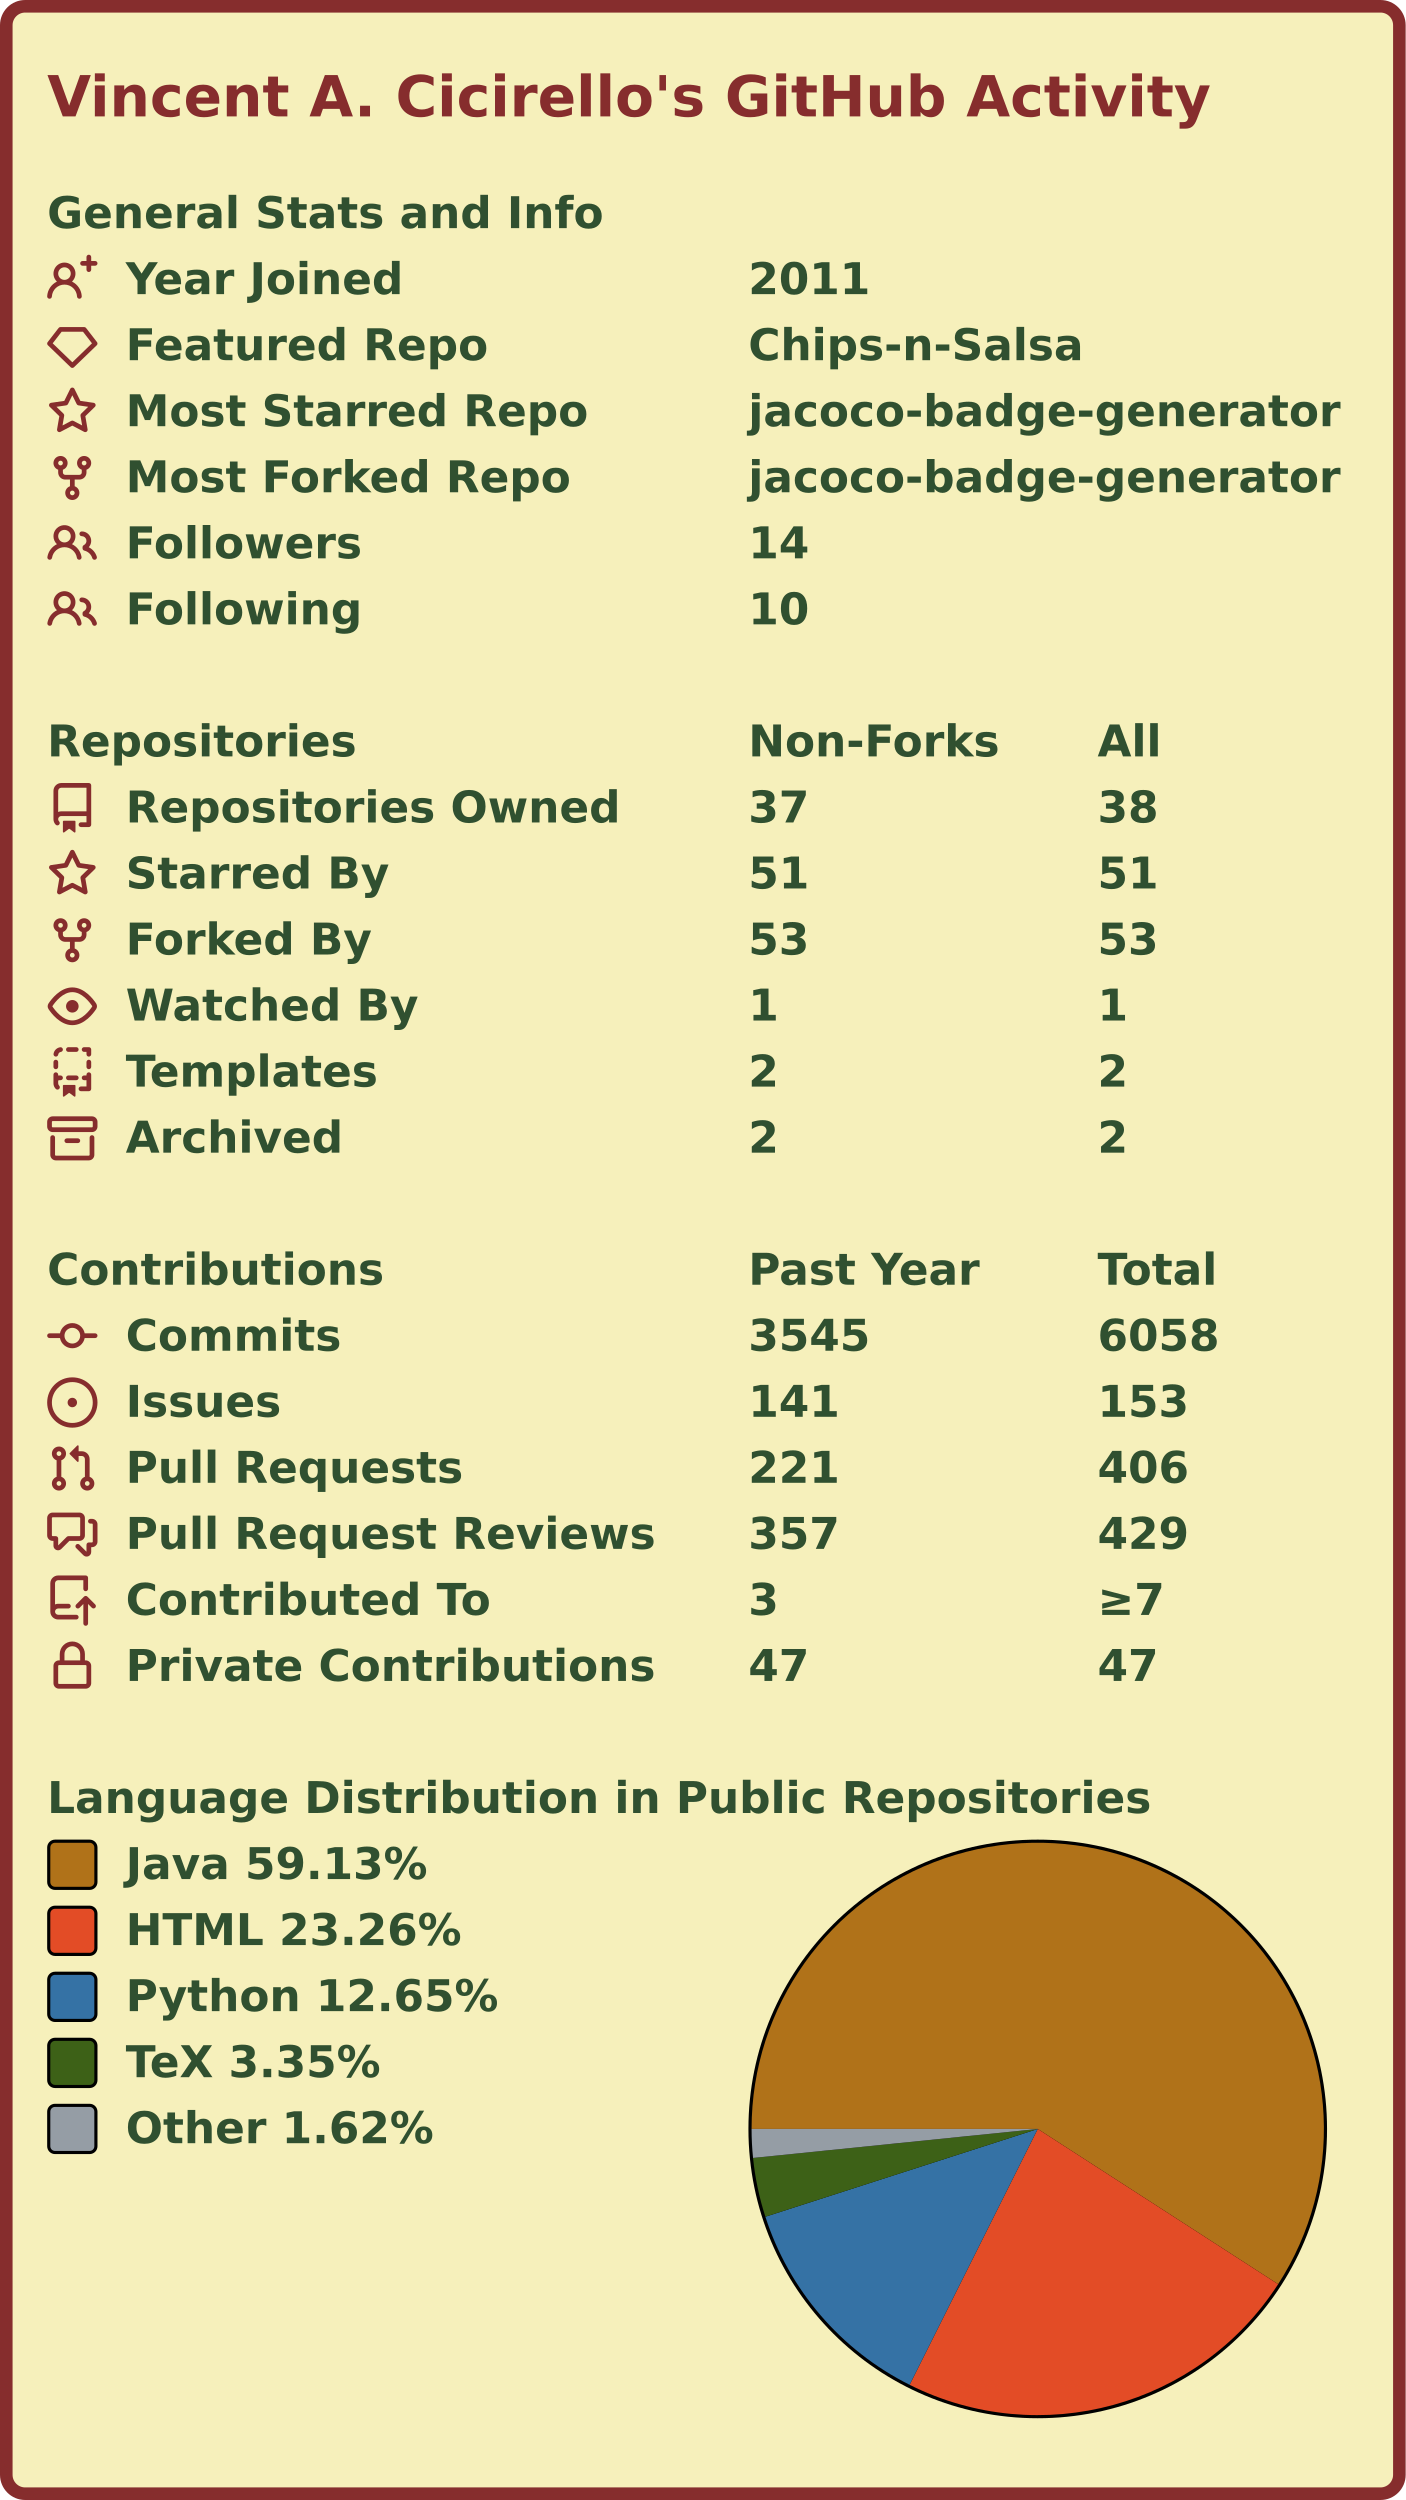
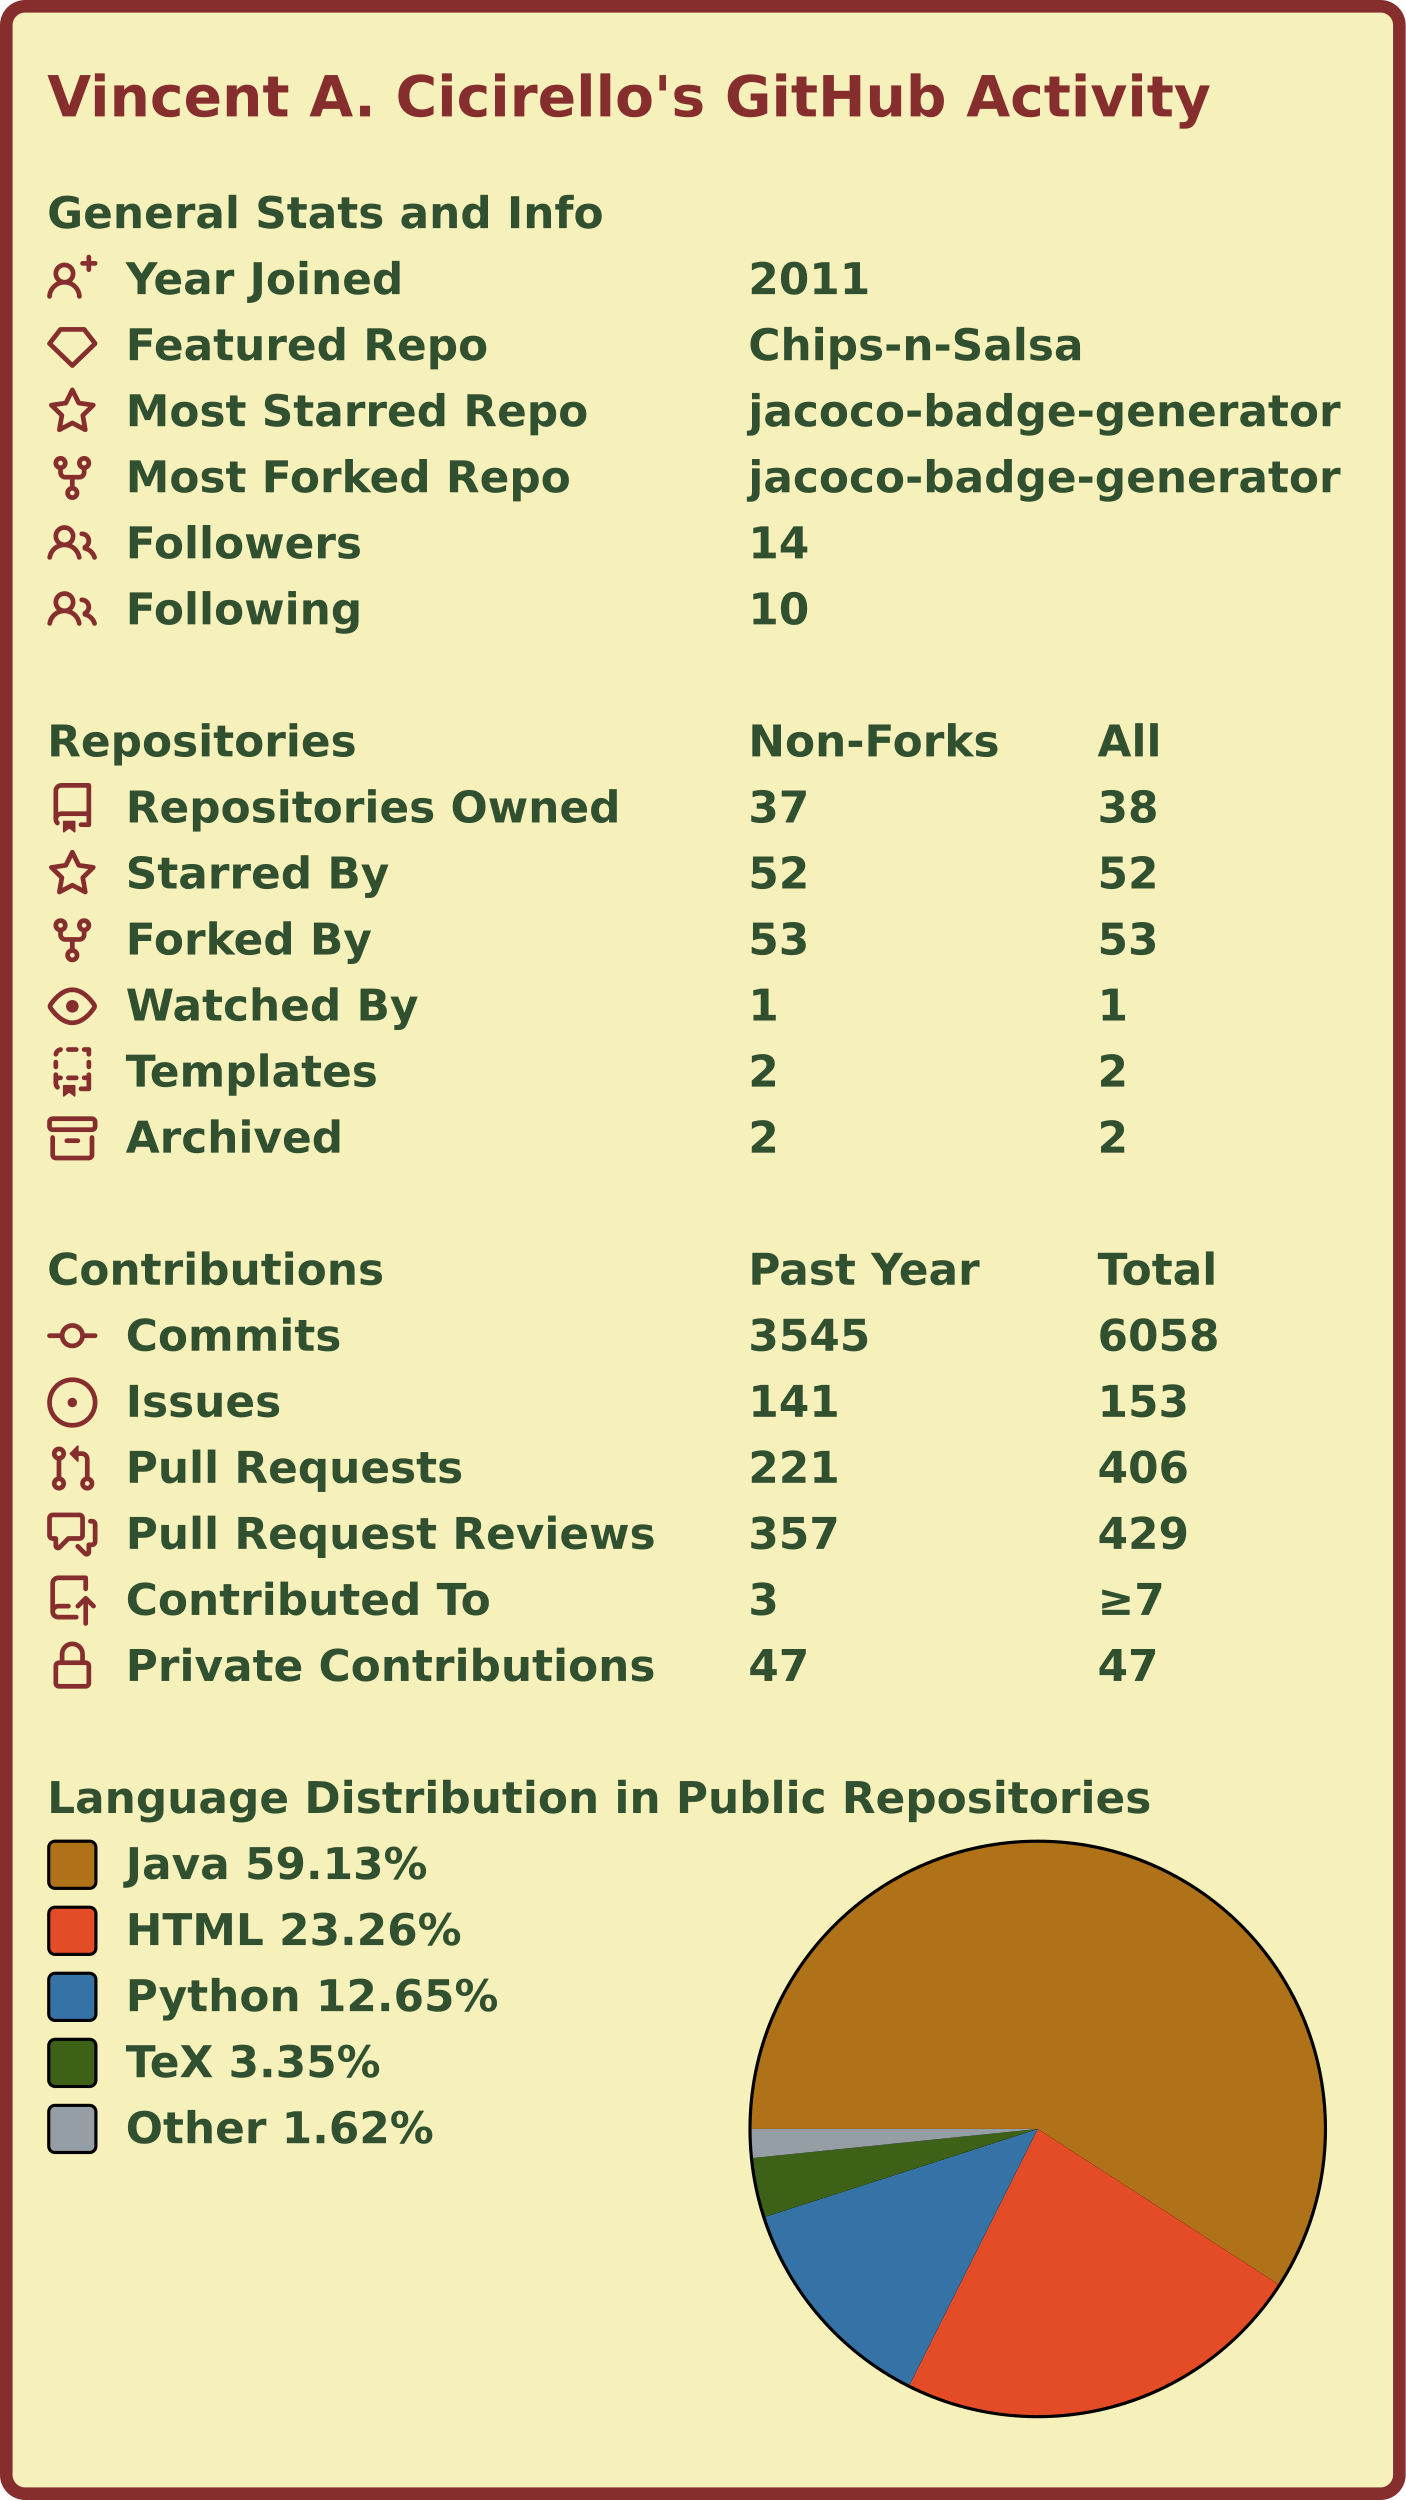
<svg xmlns="http://www.w3.org/2000/svg" width="447" height="795" viewBox="0 0 447 795" lang="en" xml:lang="en">
  <rect x="2" y="2" stroke-width="4" rx="6" width="443" height="791" stroke="#862d2d" fill="#f6f0bb" />
  <g font-weight="600" font-size="110pt" font-family="Verdana,Geneva,DejaVu Sans,sans-serif" text-rendering="geometricPrecision">
    <text x="122" y="301" lengthAdjust="spacingAndGlyphs" textLength="2985" transform="scale(0.123)" fill="#862d2d">Vincent A. Cicirello's GitHub Activity</text>
    <g transform="translate(0, 60)" fill="#305030">
      <g transform="translate(15, 0)">
        <g transform="scale(0.095)">
          <text x="0" y="132" textLength="1851" lengthAdjust="spacingAndGlyphs">General Stats and Info</text>
        </g>
      </g>
      <g transform="translate(15, 21)">
        <path fill="#862d2d" fill-rule="evenodd" d="M13.25 0a.75.75 0 01.75.75V2h1.25a.75.75 0 010 1.5H14v1.25a.75.75 0 01-1.5 0V3.5h-1.25a.75.75 0 010-1.5h1.25V.75a.75.75 0 01.75-.75zM5.5 4a2 2 0 100 4 2 2 0 000-4zm2.4 4.548a3.5 3.5 0 10-4.799 0 5.527 5.527 0 00-3.1 4.66.75.75 0 101.498.085A4.01 4.01 0 015.5 9.5a4.01 4.01 0 014.001 3.793.75.75 0 101.498-.086 5.527 5.527 0 00-3.1-4.659z" />
        <g transform="scale(0.095)">
          <text lengthAdjust="spacingAndGlyphs" textLength="932" x="263" y="132">Year Joined</text>
          <text lengthAdjust="spacingAndGlyphs" textLength="420" x="2347" y="132">2011</text>
        </g>
      </g>
      <g transform="translate(15, 42)">
        <path fill="#862d2d" fill-rule="evenodd" d="M3.637 2.291A.75.75 0 014.23 2h7.54a.75.75 0 01.593.291l3.48 4.5a.75.75 0 01-.072.999l-7.25 7a.75.75 0 01-1.042 0l-7.25-7a.75.75 0 01-.072-.999l3.48-4.5zM4.598 3.5L1.754 7.177 8 13.207l6.246-6.03L11.402 3.5H4.598z" />
        <g transform="scale(0.095)">
          <text lengthAdjust="spacingAndGlyphs" textLength="1215" x="263" y="132">Featured Repo</text>
          <text lengthAdjust="spacingAndGlyphs" textLength="1120" x="2347" y="132">Chips-n-Salsa</text>
        </g>
      </g>
      <g transform="translate(15, 63)">
        <path fill="#862d2d" fill-rule="evenodd" d="M8 .25a.75.75 0 01.673.418l1.882 3.815 4.21.612a.75.75 0 01.416 1.279l-3.046 2.97.719 4.192a.75.75 0 01-1.088.791L8 12.347l-3.766 1.98a.75.75 0 01-1.088-.79l.72-4.194L.818 6.374a.75.75 0 01.416-1.28l4.21-.611L7.327.668A.75.75 0 018 .25zm0 2.445L6.615 5.5a.75.75 0 01-.564.41l-3.097.45 2.24 2.184a.75.75 0 01.216.664l-.528 3.084 2.769-1.456a.75.75 0 01.698 0l2.77 1.456-.53-3.084a.75.75 0 01.216-.664l2.24-2.183-3.096-.45a.75.75 0 01-.564-.41L8 2.694v.001z" />
        <g transform="scale(0.095)">
          <text lengthAdjust="spacingAndGlyphs" textLength="1532" x="263" y="132">Most Starred Repo</text>
          <text lengthAdjust="spacingAndGlyphs" textLength="1986" x="2347" y="132">jacoco-badge-generator</text>
        </g>
      </g>
      <g transform="translate(15, 84)">
        <path fill="#862d2d" fill-rule="evenodd" d="M5 3.25a.75.75 0 11-1.5 0 .75.75 0 011.5 0zm0 2.122a2.25 2.25 0 10-1.5 0v.878A2.25 2.25 0 005.75 8.5h1.5v2.128a2.251 2.251 0 101.5 0V8.5h1.5a2.25 2.25 0 002.25-2.25v-.878a2.25 2.25 0 10-1.5 0v.878a.75.75 0 01-.75.75h-4.5A.75.75 0 015 6.25v-.878zm3.75 7.378a.75.75 0 11-1.5 0 .75.75 0 011.5 0zm3-8.75a.75.75 0 100-1.5.75.75 0 000 1.5z" />
        <g transform="scale(0.095)">
          <text lengthAdjust="spacingAndGlyphs" textLength="1485" x="263" y="132">Most Forked Repo</text>
          <text lengthAdjust="spacingAndGlyphs" textLength="1986" x="2347" y="132">jacoco-badge-generator</text>
        </g>
      </g>
      <g transform="translate(15, 105)">
        <path fill="#862d2d" fill-rule="evenodd" d="M5.5 3.5a2 2 0 100 4 2 2 0 000-4zM2 5.5a3.5 3.5 0 115.898 2.549 5.507 5.507 0 013.034 4.084.75.75 0 11-1.482.235 4.001 4.001 0 00-7.9 0 .75.75 0 01-1.482-.236A5.507 5.507 0 013.102 8.05 3.49 3.49 0 012 5.5zM11 4a.75.75 0 100 1.5 1.5 1.5 0 01.666 2.844.75.75 0 00-.416.672v.352a.75.75 0 00.574.73c1.2.289 2.162 1.2 2.522 2.372a.75.75 0 101.434-.44 5.01 5.01 0 00-2.56-3.012A3 3 0 0011 4z" />
        <g transform="scale(0.095)">
          <text lengthAdjust="spacingAndGlyphs" textLength="778" x="263" y="132">Followers</text>
          <text lengthAdjust="spacingAndGlyphs" textLength="210" x="2347" y="132">14</text>
        </g>
      </g>
      <g transform="translate(15, 126)">
        <path fill="#862d2d" fill-rule="evenodd" d="M5.5 3.5a2 2 0 100 4 2 2 0 000-4zM2 5.5a3.5 3.5 0 115.898 2.549 5.507 5.507 0 013.034 4.084.75.75 0 11-1.482.235 4.001 4.001 0 00-7.9 0 .75.75 0 01-1.482-.236A5.507 5.507 0 013.102 8.05 3.49 3.49 0 012 5.5zM11 4a.75.75 0 100 1.5 1.5 1.5 0 01.666 2.844.75.75 0 00-.416.672v.352a.75.75 0 00.574.73c1.2.289 2.162 1.2 2.522 2.372a.75.75 0 101.434-.44 5.01 5.01 0 00-2.56-3.012A3 3 0 0011 4z" />
        <g transform="scale(0.095)">
          <text lengthAdjust="spacingAndGlyphs" textLength="780" x="263" y="132">Following</text>
          <text lengthAdjust="spacingAndGlyphs" textLength="210" x="2347" y="132">10</text>
        </g>
      </g>
    </g>
    <g transform="translate(0, 228)" fill="#305030">
      <g transform="translate(15, 0)">
        <g transform="scale(0.095)">
          <text x="0" y="132" textLength="1020" lengthAdjust="spacingAndGlyphs">Repositories</text>
          <text x="2347" y="132" textLength="832" lengthAdjust="spacingAndGlyphs">Non-Forks</text>
          <text x="3516" y="132" textLength="206" lengthAdjust="spacingAndGlyphs">All</text>
        </g>
      </g>
      <g transform="translate(15, 21)">
        <path fill="#862d2d" fill-rule="evenodd" d="M2 2.5A2.5 2.5 0 014.5 0h8.75a.75.75 0 01.75.75v12.5a.75.75 0 01-.75.75h-2.5a.75.75 0 110-1.5h1.75v-2h-8a1 1 0 00-.714 1.7.75.75 0 01-1.072 1.05A2.495 2.495 0 012 11.5v-9zm10.5-1V9h-8c-.356 0-.694.074-1 .208V2.5a1 1 0 011-1h8zM5 12.25v3.25a.25.25 0 00.4.2l1.45-1.087a.25.25 0 01.3 0L8.6 15.7a.25.25 0 00.4-.2v-3.25a.25.25 0 00-.25-.25h-3.5a.25.25 0 00-.25.25z" />
        <g transform="scale(0.095)">
          <text lengthAdjust="spacingAndGlyphs" textLength="1650" x="263" y="132">Repositories Owned</text>
          <text lengthAdjust="spacingAndGlyphs" textLength="210" x="2347" y="132">37</text>
          <text lengthAdjust="spacingAndGlyphs" textLength="210" x="3516" y="132">38</text>
        </g>
      </g>
      <g transform="translate(15, 42)">
        <path fill="#862d2d" fill-rule="evenodd" d="M8 .25a.75.75 0 01.673.418l1.882 3.815 4.21.612a.75.75 0 01.416 1.279l-3.046 2.97.719 4.192a.75.75 0 01-1.088.791L8 12.347l-3.766 1.98a.75.75 0 01-1.088-.79l.72-4.194L.818 6.374a.75.75 0 01.416-1.28l4.21-.611L7.327.668A.75.75 0 018 .25zm0 2.445L6.615 5.5a.75.75 0 01-.564.41l-3.097.45 2.24 2.184a.75.75 0 01.216.664l-.528 3.084 2.769-1.456a.75.75 0 01.698 0l2.77 1.456-.53-3.084a.75.75 0 01.216-.664l2.24-2.183-3.096-.45a.75.75 0 01-.564-.41L8 2.694v.001z" />
        <g transform="scale(0.095)">
          <text lengthAdjust="spacingAndGlyphs" textLength="874" x="263" y="132">Starred By</text>
-           <text lengthAdjust="spacingAndGlyphs" textLength="210" x="2347" y="132">51</text>
-           <text lengthAdjust="spacingAndGlyphs" textLength="210" x="3516" y="132">51</text>
+           <text lengthAdjust="spacingAndGlyphs" textLength="210" x="2347" y="132">52</text>
+           <text lengthAdjust="spacingAndGlyphs" textLength="210" x="3516" y="132">52</text>
        </g>
      </g>
      <g transform="translate(15, 63)">
        <path fill="#862d2d" fill-rule="evenodd" d="M5 3.25a.75.75 0 11-1.5 0 .75.75 0 011.5 0zm0 2.122a2.25 2.25 0 10-1.5 0v.878A2.25 2.25 0 005.75 8.5h1.5v2.128a2.251 2.251 0 101.5 0V8.5h1.5a2.25 2.25 0 002.25-2.25v-.878a2.25 2.25 0 10-1.5 0v.878a.75.75 0 01-.75.75h-4.5A.75.75 0 015 6.25v-.878zm3.75 7.378a.75.75 0 11-1.5 0 .75.75 0 011.5 0zm3-8.75a.75.75 0 100-1.5.75.75 0 000 1.5z" />
        <g transform="scale(0.095)">
          <text lengthAdjust="spacingAndGlyphs" textLength="828" x="263" y="132">Forked By</text>
          <text lengthAdjust="spacingAndGlyphs" textLength="210" x="2347" y="132">53</text>
          <text lengthAdjust="spacingAndGlyphs" textLength="210" x="3516" y="132">53</text>
        </g>
      </g>
      <g transform="translate(15, 84)">
        <path fill="#862d2d" fill-rule="evenodd" d="M1.679 7.932c.412-.621 1.242-1.75 2.366-2.717C5.175 4.242 6.527 3.5 8 3.5c1.473 0 2.824.742 3.955 1.715 1.124.967 1.954 2.096 2.366 2.717a.119.119 0 010 .136c-.412.621-1.242 1.75-2.366 2.717C10.825 11.758 9.473 12.5 8 12.5c-1.473 0-2.824-.742-3.955-1.715C2.92 9.818 2.09 8.69 1.679 8.068a.119.119 0 010-.136zM8 2c-1.981 0-3.67.992-4.933 2.078C1.797 5.169.88 6.423.43 7.1a1.619 1.619 0 000 1.798c.45.678 1.367 1.932 2.637 3.024C4.329 13.008 6.019 14 8 14c1.981 0 3.67-.992 4.933-2.078 1.27-1.091 2.187-2.345 2.637-3.023a1.619 1.619 0 000-1.798c-.45-.678-1.367-1.932-2.637-3.023C11.671 2.992 9.981 2 8 2zm0 8a2 2 0 100-4 2 2 0 000 4z" />
        <g transform="scale(0.095)">
          <text lengthAdjust="spacingAndGlyphs" textLength="993" x="263" y="132">Watched By</text>
          <text lengthAdjust="spacingAndGlyphs" textLength="105" x="2347" y="132">1</text>
          <text lengthAdjust="spacingAndGlyphs" textLength="105" x="3516" y="132">1</text>
        </g>
      </g>
      <g transform="translate(15, 105)">
        <path fill="#862d2d" fill-rule="evenodd" d="M6 .75A.75.75 0 016.75 0h2.5a.75.75 0 010 1.5h-2.5A.75.75 0 016 .75zm5 0a.75.75 0 01.75-.75h1.5a.75.75 0 01.75.75v1.5a.75.75 0 01-1.5 0V1.5h-.75A.75.75 0 0111 .75zM4.992.662a.75.75 0 01-.636.848c-.436.063-.783.41-.846.846a.75.75 0 01-1.485-.212A2.501 2.501 0 014.144.025a.75.75 0 01.848.637zM2.75 4a.75.75 0 01.75.75v1.5a.75.75 0 01-1.5 0v-1.5A.75.75 0 012.75 4zm10.5 0a.75.75 0 01.75.75v1.5a.75.75 0 01-1.5 0v-1.5a.75.75 0 01.75-.75zM2.75 8a.75.75 0 01.75.75v.268A1.72 1.72 0 013.75 9h.5a.75.75 0 010 1.5h-.5a.25.25 0 00-.25.25v.75c0 .28.114.532.3.714a.75.75 0 01-1.05 1.072A2.495 2.495 0 012 11.5V8.75A.75.75 0 012.75 8zm10.5 0a.75.75 0 01.75.75v4.5a.75.75 0 01-.75.75h-2.5a.75.75 0 010-1.5h1.75v-2h-.75a.75.75 0 010-1.5h.75v-.25a.75.75 0 01.75-.75zM6 9.75A.75.75 0 016.75 9h2.5a.75.75 0 010 1.5h-2.5A.75.75 0 016 9.75zm-1 2.5v3.25a.25.25 0 00.4.2l1.45-1.087a.25.25 0 01.3 0L8.6 15.7a.25.25 0 00.4-.2v-3.25a.25.25 0 00-.25-.25h-3.5a.25.25 0 00-.25.25z" />
        <g transform="scale(0.095)">
          <text lengthAdjust="spacingAndGlyphs" textLength="868" x="263" y="132">Templates</text>
          <text lengthAdjust="spacingAndGlyphs" textLength="105" x="2347" y="132">2</text>
          <text lengthAdjust="spacingAndGlyphs" textLength="105" x="3516" y="132">2</text>
        </g>
      </g>
      <g transform="translate(15, 126)">
        <path fill="#862d2d" fill-rule="evenodd" d="M1.75 2.5a.25.25 0 00-.25.25v1.5c0 .138.112.25.25.25h12.5a.25.25 0 00.25-.25v-1.5a.25.25 0 00-.25-.25H1.75zM0 2.75C0 1.784.784 1 1.75 1h12.5c.966 0 1.75.784 1.75 1.75v1.5A1.75 1.75 0 0114.25 6H1.75A1.75 1.75 0 010 4.25v-1.5zM1.75 7a.75.75 0 01.75.75v5.5c0 .138.112.25.25.25h10.5a.25.25 0 00.25-.25v-5.5a.75.75 0 111.5 0v5.5A1.75 1.75 0 0113.25 15H2.75A1.75 1.75 0 011 13.25v-5.5A.75.75 0 011.75 7zm4.5 1a.75.75 0 000 1.5h3.5a.75.75 0 100-1.5h-3.5z" />
        <g transform="scale(0.095)">
          <text lengthAdjust="spacingAndGlyphs" textLength="726" x="263" y="132">Archived</text>
          <text lengthAdjust="spacingAndGlyphs" textLength="105" x="2347" y="132">2</text>
          <text lengthAdjust="spacingAndGlyphs" textLength="105" x="3516" y="132">2</text>
        </g>
      </g>
    </g>
    <g transform="translate(0, 396)" fill="#305030">
      <g transform="translate(15, 0)">
        <g transform="scale(0.095)">
          <text x="0" y="132" textLength="1112" lengthAdjust="spacingAndGlyphs">Contributions</text>
          <text x="2347" y="132" textLength="774" lengthAdjust="spacingAndGlyphs">Past Year</text>
          <text x="3516" y="132" textLength="414" lengthAdjust="spacingAndGlyphs">Total</text>
        </g>
      </g>
      <g transform="translate(15, 21)">
        <path fill="#862d2d" fill-rule="evenodd" d="M10.5 7.75a2.5 2.5 0 11-5 0 2.5 2.5 0 015 0zm1.43.75a4.002 4.002 0 01-7.86 0H.75a.75.75 0 110-1.5h3.32a4.001 4.001 0 017.86 0h3.32a.75.75 0 110 1.5h-3.32z" />
        <g transform="scale(0.095)">
          <text lengthAdjust="spacingAndGlyphs" textLength="734" x="263" y="132">Commits</text>
          <text lengthAdjust="spacingAndGlyphs" textLength="420" x="2347" y="132">3545</text>
          <text lengthAdjust="spacingAndGlyphs" textLength="420" x="3516" y="132">6058</text>
        </g>
      </g>
      <g transform="translate(15, 42)">
        <path fill="#862d2d" d="M8 9.5a1.5 1.5 0 100-3 1.5 1.5 0 000 3z" />
        <path fill="#862d2d" fill-rule="evenodd" d="M8 0a8 8 0 100 16A8 8 0 008 0zM1.5 8a6.5 6.5 0 1113 0 6.5 6.5 0 01-13 0z" />
        <g transform="scale(0.095)">
          <text lengthAdjust="spacingAndGlyphs" textLength="512" x="263" y="132">Issues</text>
          <text lengthAdjust="spacingAndGlyphs" textLength="315" x="2347" y="132">141</text>
          <text lengthAdjust="spacingAndGlyphs" textLength="315" x="3516" y="132">153</text>
        </g>
      </g>
      <g transform="translate(15, 63)">
        <path fill="#862d2d" fill-rule="evenodd" d="M7.177 3.073L9.573.677A.25.25 0 0110 .854v4.792a.25.25 0 01-.427.177L7.177 3.427a.25.25 0 010-.354zM3.75 2.5a.75.75 0 100 1.5.75.75 0 000-1.5zm-2.25.75a2.25 2.25 0 113 2.122v5.256a2.251 2.251 0 11-1.5 0V5.372A2.25 2.25 0 011.5 3.25zM11 2.5h-1V4h1a1 1 0 011 1v5.628a2.251 2.251 0 101.5 0V5A2.5 2.5 0 0011 2.5zm1 10.25a.75.75 0 111.5 0 .75.75 0 01-1.5 0zM3.75 12a.75.75 0 100 1.5.75.75 0 000-1.5z" />
        <g transform="scale(0.095)">
          <text lengthAdjust="spacingAndGlyphs" textLength="1113" x="263" y="132">Pull Requests</text>
          <text lengthAdjust="spacingAndGlyphs" textLength="315" x="2347" y="132">221</text>
          <text lengthAdjust="spacingAndGlyphs" textLength="315" x="3516" y="132">406</text>
        </g>
      </g>
      <g transform="translate(15, 84)">
        <path fill="#862d2d" fill-rule="evenodd" d="M1.5 2.75a.25.25 0 01.25-.25h8.5a.25.25 0 01.25.25v5.5a.25.25 0 01-.25.25h-3.5a.75.75 0 00-.53.22L3.5 11.44V9.25a.75.75 0 00-.75-.75h-1a.25.25 0 01-.25-.25v-5.5zM1.75 1A1.75 1.75 0 000 2.75v5.5C0 9.216.784 10 1.75 10H2v1.543a1.457 1.457 0 002.487 1.03L7.061 10h3.189A1.75 1.75 0 0012 8.25v-5.5A1.75 1.75 0 0010.25 1h-8.5zM14.5 4.75a.25.25 0 00-.25-.25h-.5a.75.75 0 110-1.5h.5c.966 0 1.75.784 1.75 1.75v5.5A1.75 1.75 0 0114.25 12H14v1.543a1.457 1.457 0 01-2.487 1.03L9.22 12.28a.75.75 0 111.06-1.06l2.22 2.22v-2.19a.75.75 0 01.75-.75h1a.25.25 0 00.25-.25v-5.5z" />
        <g transform="scale(0.095)">
          <text lengthAdjust="spacingAndGlyphs" textLength="1762" x="263" y="132">Pull Request Reviews</text>
          <text lengthAdjust="spacingAndGlyphs" textLength="315" x="2347" y="132">357</text>
          <text lengthAdjust="spacingAndGlyphs" textLength="315" x="3516" y="132">429</text>
        </g>
      </g>
      <g transform="translate(15, 105)">
        <path fill="#862d2d" fill-rule="evenodd" d="M1 2.5A2.5 2.5 0 013.5 0h8.75a.75.75 0 01.75.75v3.5a.75.75 0 01-1.5 0V1.5h-8a1 1 0 00-1 1v6.708A2.492 2.492 0 013.5 9h3.25a.75.75 0 010 1.5H3.5a1 1 0 100 2h5.75a.75.75 0 010 1.5H3.5A2.5 2.5 0 011 11.5v-9zm13.23 7.79a.75.75 0 001.06-1.06l-2.505-2.505a.75.75 0 00-1.06 0L9.22 9.229a.75.75 0 001.06 1.061l1.225-1.224v6.184a.75.75 0 001.5 0V9.066l1.224 1.224z" />
        <g transform="scale(0.095)">
          <text lengthAdjust="spacingAndGlyphs" textLength="1234" x="263" y="132">Contributed To</text>
          <text lengthAdjust="spacingAndGlyphs" textLength="105" x="2347" y="132">3</text>
          <text lengthAdjust="spacingAndGlyphs" textLength="243" x="3516" y="132">≥7</text>
        </g>
      </g>
      <g transform="translate(15, 126)">
        <path fill="#862d2d" fill-rule="evenodd" d="M4 4v2h-.25A1.75 1.75 0 002 7.75v5.5c0 .966.784 1.75 1.75 1.75h8.5A1.75 1.75 0 0014 13.25v-5.5A1.75 1.75 0 0012.25 6H12V4a4 4 0 10-8 0zm6.5 2V4a2.5 2.5 0 00-5 0v2h5zM12 7.5h.25a.25.25 0 01.25.25v5.5a.25.25 0 01-.25.25h-8.5a.25.25 0 01-.25-.25v-5.5a.25.25 0 01.25-.25H12z" />
        <g transform="scale(0.095)">
          <text lengthAdjust="spacingAndGlyphs" textLength="1742" x="263" y="132">Private Contributions</text>
          <text lengthAdjust="spacingAndGlyphs" textLength="210" x="2347" y="132">47</text>
          <text lengthAdjust="spacingAndGlyphs" textLength="210" x="3516" y="132">47</text>
        </g>
      </g>
    </g>
    <g transform="translate(0, 564)" fill="#305030">
      <g transform="translate(15, 0)">
        <g transform="scale(0.095)">
          <text x="0" y="132" textLength="3652" lengthAdjust="spacingAndGlyphs">Language Distribution in Public Repositories</text>
        </g>
      </g>
      <g transform="translate(238, 21)">
        <circle cx="92" cy="92" r="92" fill="#000000" />
      </g>
      <g transform="translate(239, 22)">
        <g>
          <path fill-rule="evenodd" fill="#b07219" d="M 0.0,91 A 91 91 0 1 1 167.443 140.371 L 91,91 Z" />
          <path fill-rule="evenodd" fill="#e34c26" d="M 167.443,140.371 A 91 91 0 0 1 50.26 172.371 L 91,91 Z" />
          <path fill-rule="evenodd" fill="#3572A5" d="M 50.26,172.371 A 91 91 0 0 1 4.389 118.919 L 91,91 Z" />
          <path fill-rule="evenodd" fill="#3D6117" d="M 4.389,118.919 A 91 91 0 0 1 0.469 100.223 L 91,91 Z" />
          <path fill-rule="evenodd" fill="#959da5" d="M 0.469,100.223 A 91 91 0 0 1 0.0 91 L 91,91 Z" />
          <animateTransform attributeName="transform" attributeType="XML" type="rotate" from="0 91 91" to="360 91 91" dur="10s" repeatCount="indefinite" />
        </g>
      </g>
      <g transform="translate(15, 21)">
        <rect x="0.5" y="0.5" rx="2" width="15" height="15" fill="#b07219" stroke-width="1" stroke="#000000" />
        <text transform="scale(0.095)" x="263" y="132" textLength="1038" lengthAdjust="spacingAndGlyphs">Java 59.13%</text>
      </g>
      <g transform="translate(15, 42)">
        <rect x="0.5" y="0.5" rx="2" width="15" height="15" fill="#e34c26" stroke-width="1" stroke="#000000" />
        <text transform="scale(0.095)" x="263" y="132" textLength="1142" lengthAdjust="spacingAndGlyphs">HTML 23.26%</text>
      </g>
      <g transform="translate(15, 63)">
        <rect x="0.5" y="0.5" rx="2" width="15" height="15" fill="#3572A5" stroke-width="1" stroke="#000000" />
        <text transform="scale(0.095)" x="263" y="132" textLength="1254" lengthAdjust="spacingAndGlyphs">Python 12.65%</text>
      </g>
      <g transform="translate(15, 84)">
        <rect x="0.5" y="0.5" rx="2" width="15" height="15" fill="#3D6117" stroke-width="1" stroke="#000000" />
        <text transform="scale(0.095)" x="263" y="132" textLength="894" lengthAdjust="spacingAndGlyphs">TeX 3.35%</text>
      </g>
      <g transform="translate(15, 105)">
        <rect x="0.5" y="0.5" rx="2" width="15" height="15" fill="#959da5" stroke-width="1" stroke="#000000" />
        <text transform="scale(0.095)" x="263" y="132" textLength="1047" lengthAdjust="spacingAndGlyphs">Other 1.62%</text>
      </g>
    </g>
  </g>
</svg>
